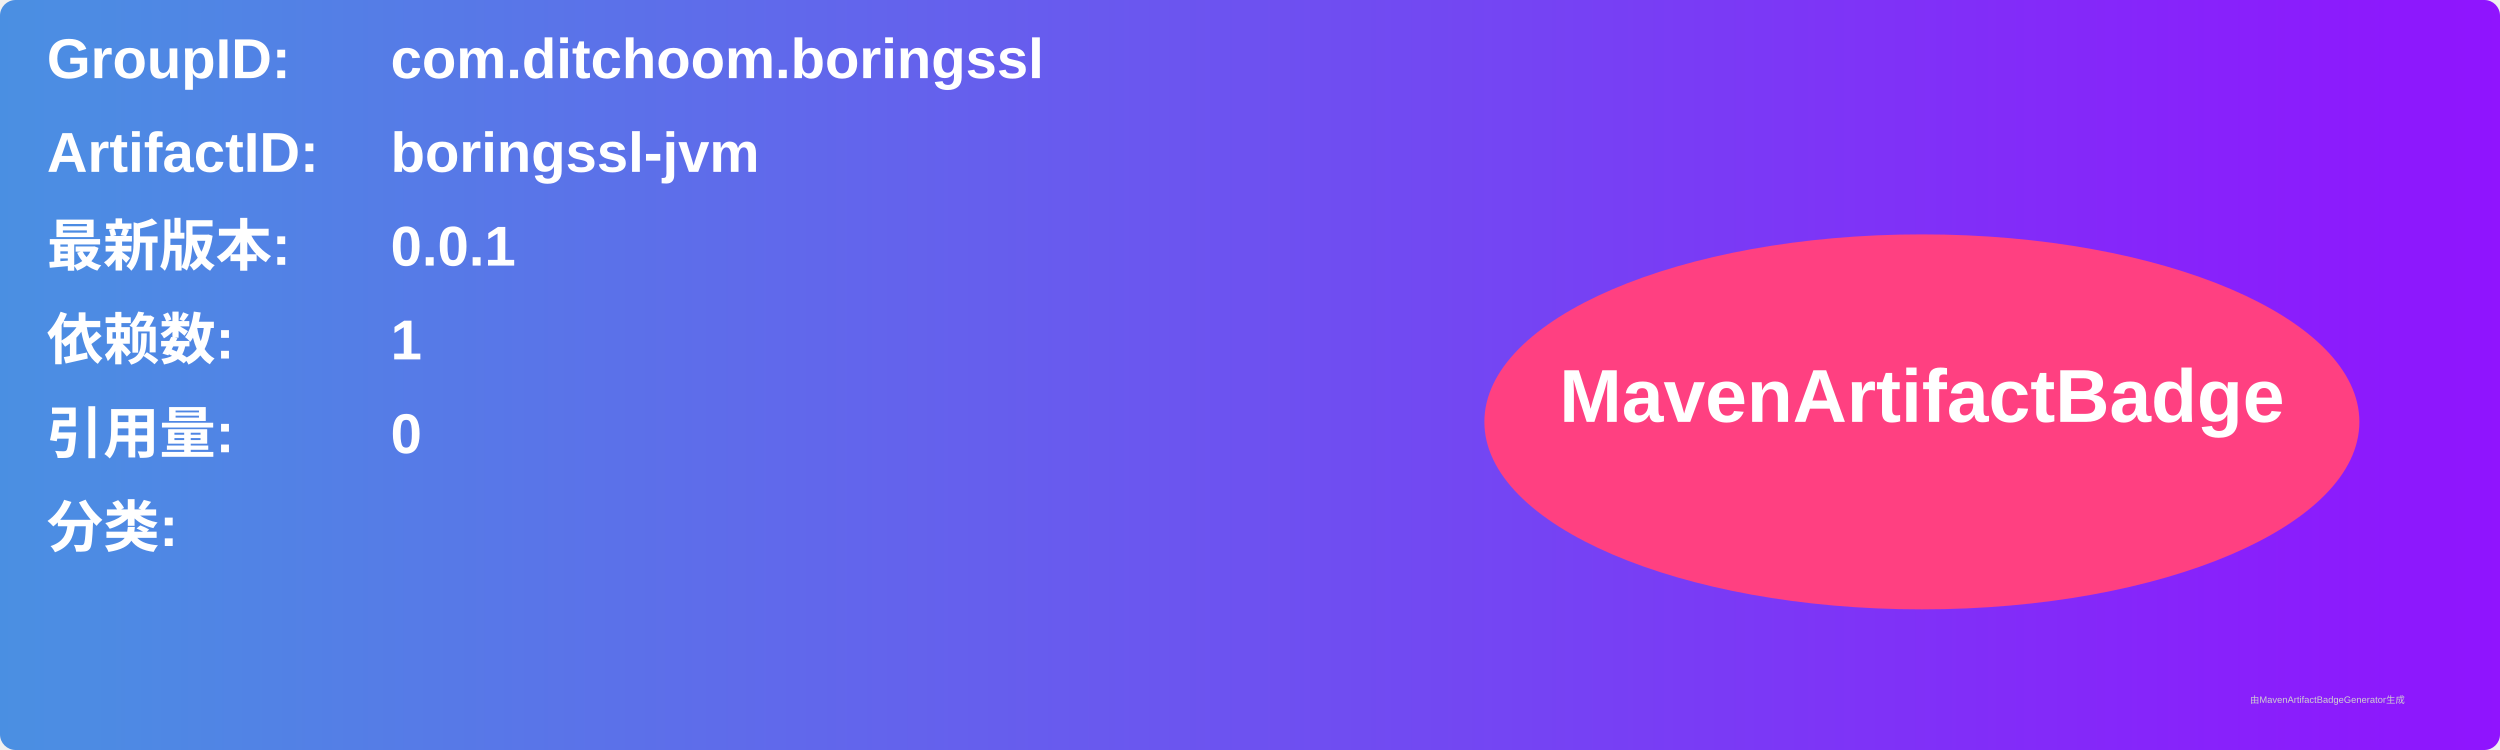
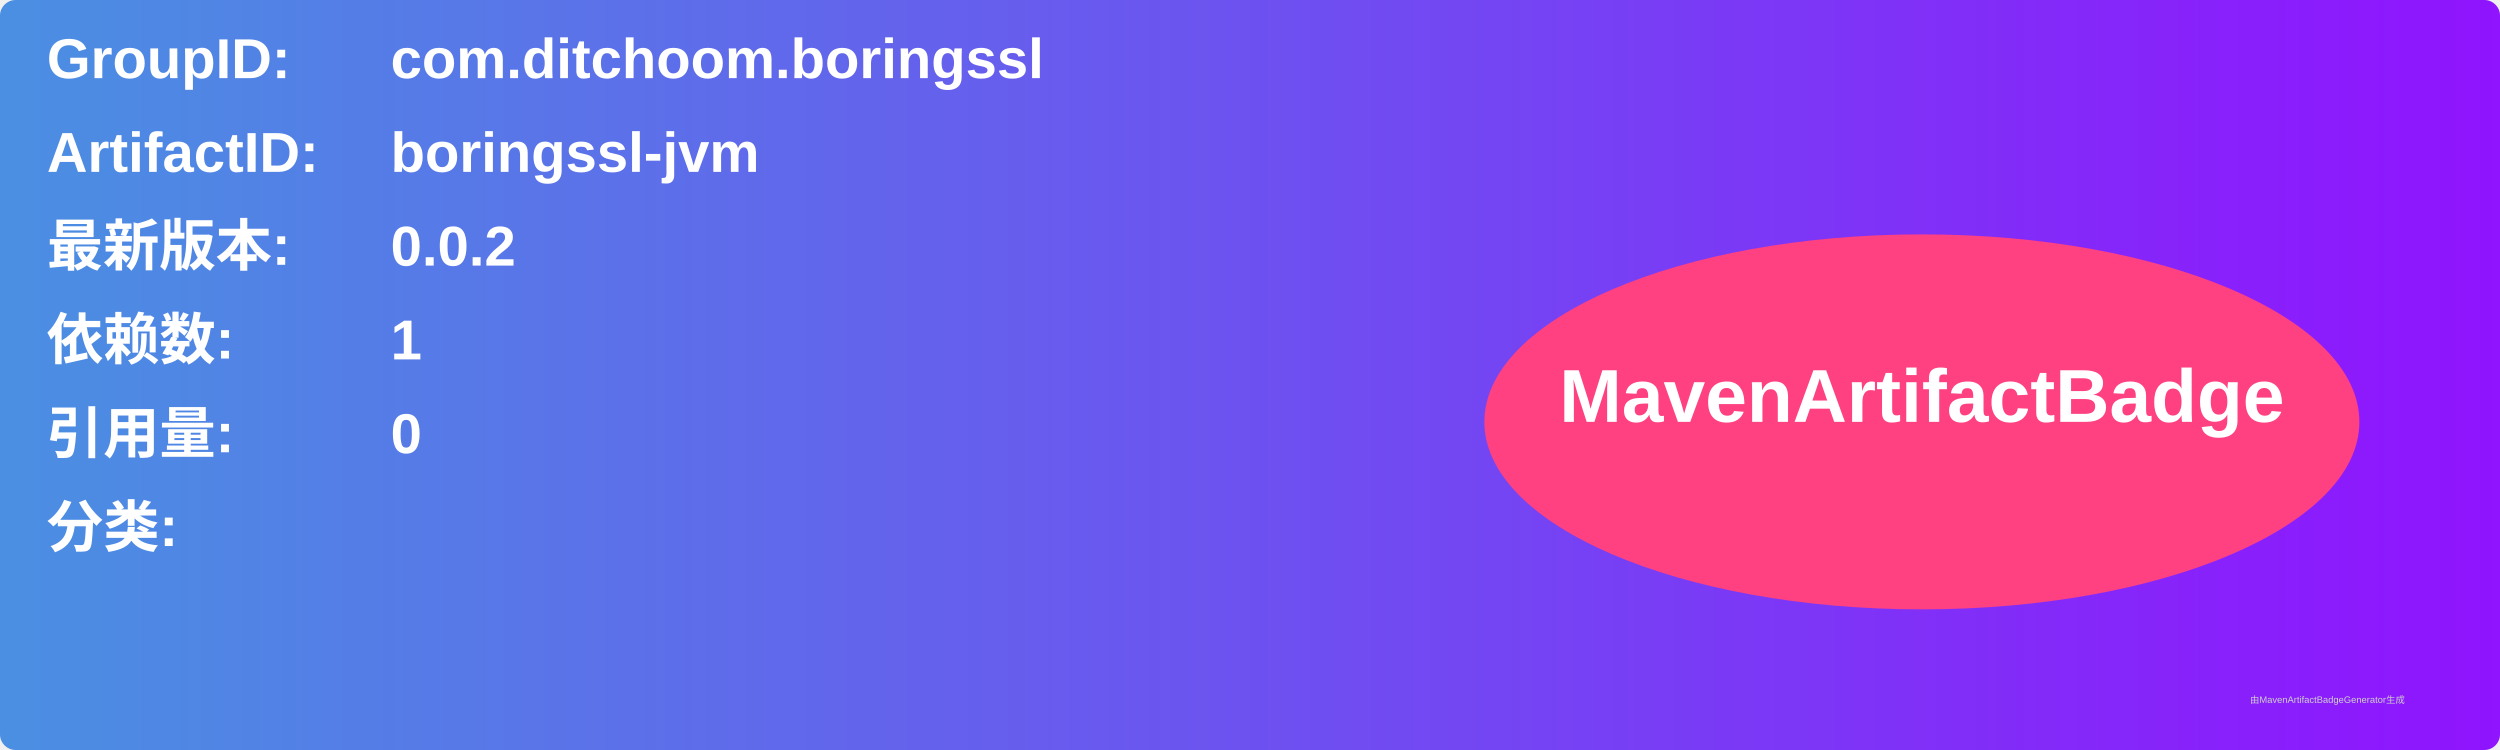
<svg xmlns="http://www.w3.org/2000/svg" width="800" height="240" viewBox="0 0 800 240">
  <linearGradient id="grad" x1="0%" y1="0%" x2="100%" y2="0%">
    <stop offset="0%" stop-color="#4a90e2" />
    <stop offset="100%" stop-color="#9013fe" />
  </linearGradient>
  <rect width="100%" height="100%" rx="5" ry="5" fill="url(#grad)" />
  <g transform="translate(15, 15)">
    <text x="0" y="10" font-family="Arial" font-size="18" fill="white" font-weight="bold" width="260">GroupID:</text>
    <text x="110" y="10" font-family="Arial" font-size="18" fill="white" font-weight="bold" width="460">com.ditchoom.boringssl</text>
    <text x="0" y="40" font-family="Arial" font-size="18" fill="white" font-weight="bold" width="260">ArtifactID:</text>
    <text x="110" y="40" font-family="Arial" font-size="18" fill="white" font-weight="bold" width="460">boringssl-jvm</text>
    <text x="0" y="70" font-family="Arial" font-size="18" fill="white" font-weight="bold">最新版本:</text>
    <text x="110" y="70" font-family="Arial" font-size="18" fill="white" font-weight="bold">
-       <tspan font-weight="bold">0.0.1</tspan>
+       <tspan font-weight="bold">0.0.2</tspan>
    </text>
    <text x="0" y="100" font-family="Arial" font-size="18" fill="white" font-weight="bold">依赖数: </text>
    <text x="110" y="100" font-family="Arial" font-size="18" fill="white">
      <tspan font-weight="bold">1</tspan>
    </text>
    <text x="0" y="130" font-family="Arial" font-size="18" fill="white" font-weight="bold">引用量: </text>
    <text x="110" y="130" font-family="Arial" font-size="18" fill="white">
      <tspan font-weight="bold">0</tspan>
    </text>
    <text x="0" y="160" font-family="Arial" font-size="18" fill="white" font-weight="bold">分类:</text>
    <text x="10" y="190" font-family="Arial" font-size="10" fill="white">
      <tspan font-weight="bold" />
    </text>
    <ellipse cx="600" cy="120" rx="140" ry="60" fill="#ff4081" />
    <text x="600" y="120" text-anchor="middle" font-family="Arial" font-size="24" fill="white" font-weight="bold">MavenArtifactBadge</text>
  </g>
  <text x="720" y="225" font-family="Arial" font-size="3" fill="#d0d0d0">由MavenArtifactBadgeGenerator生成</text>
</svg>
